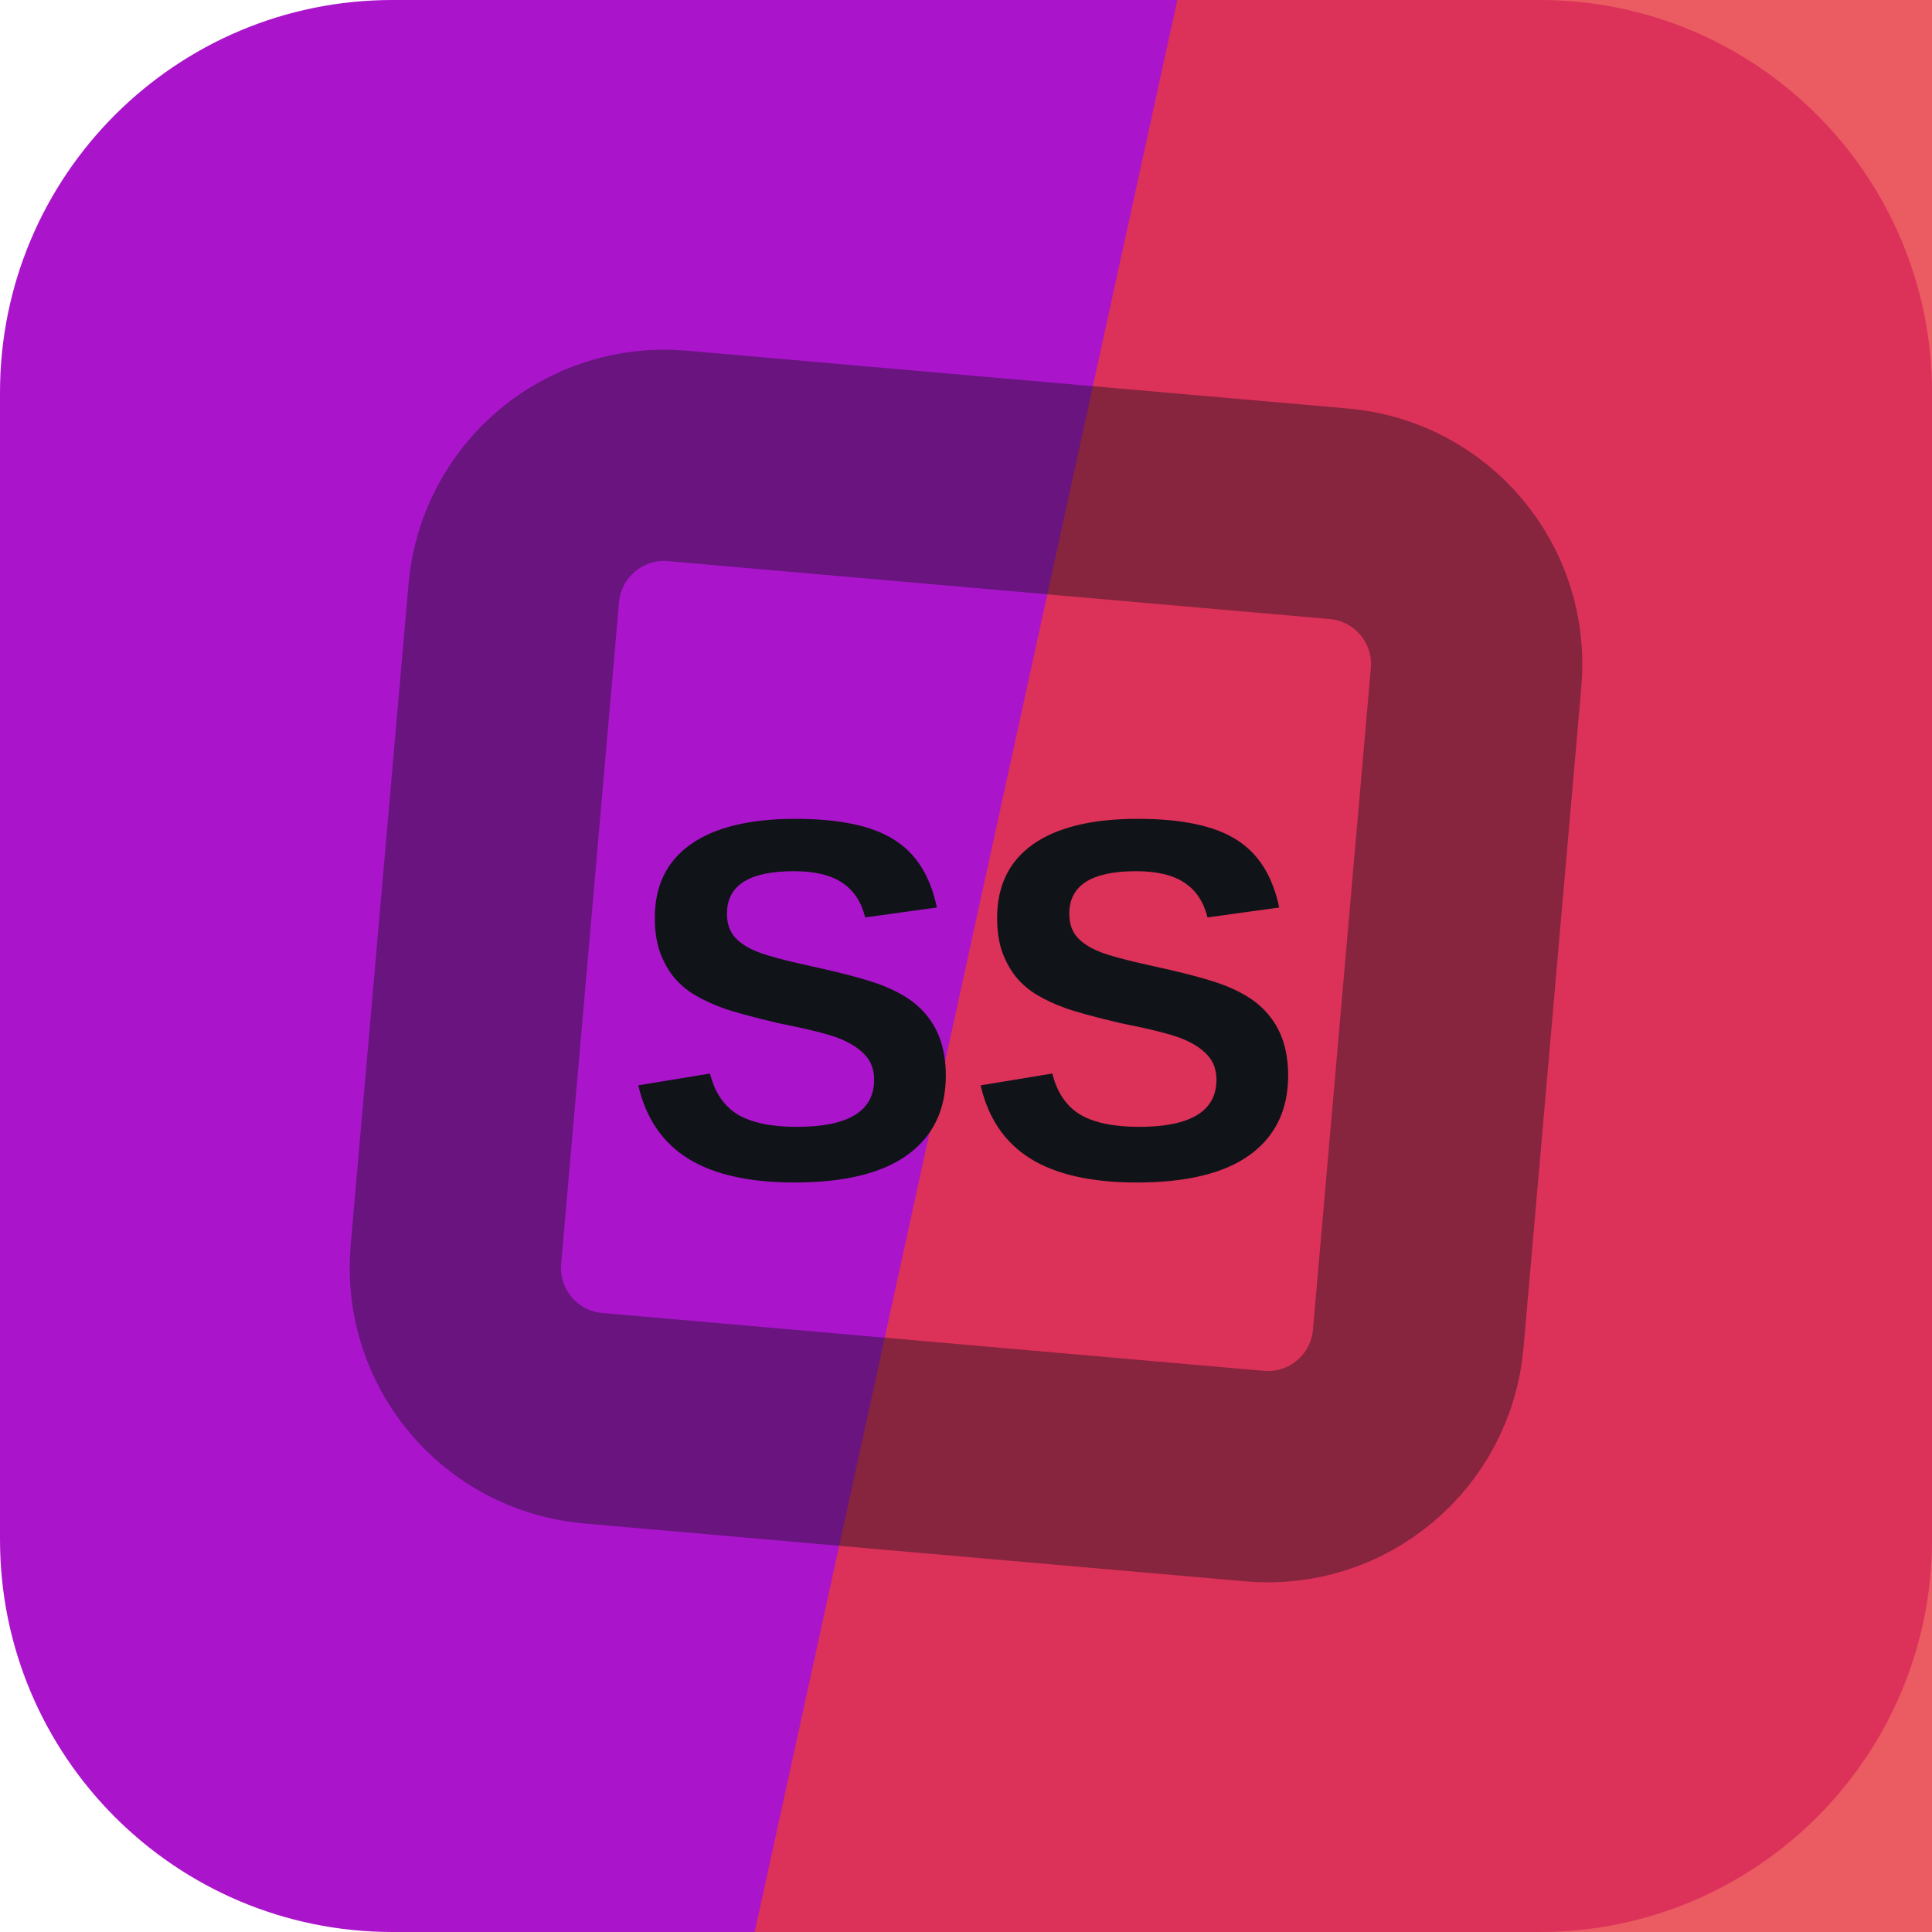
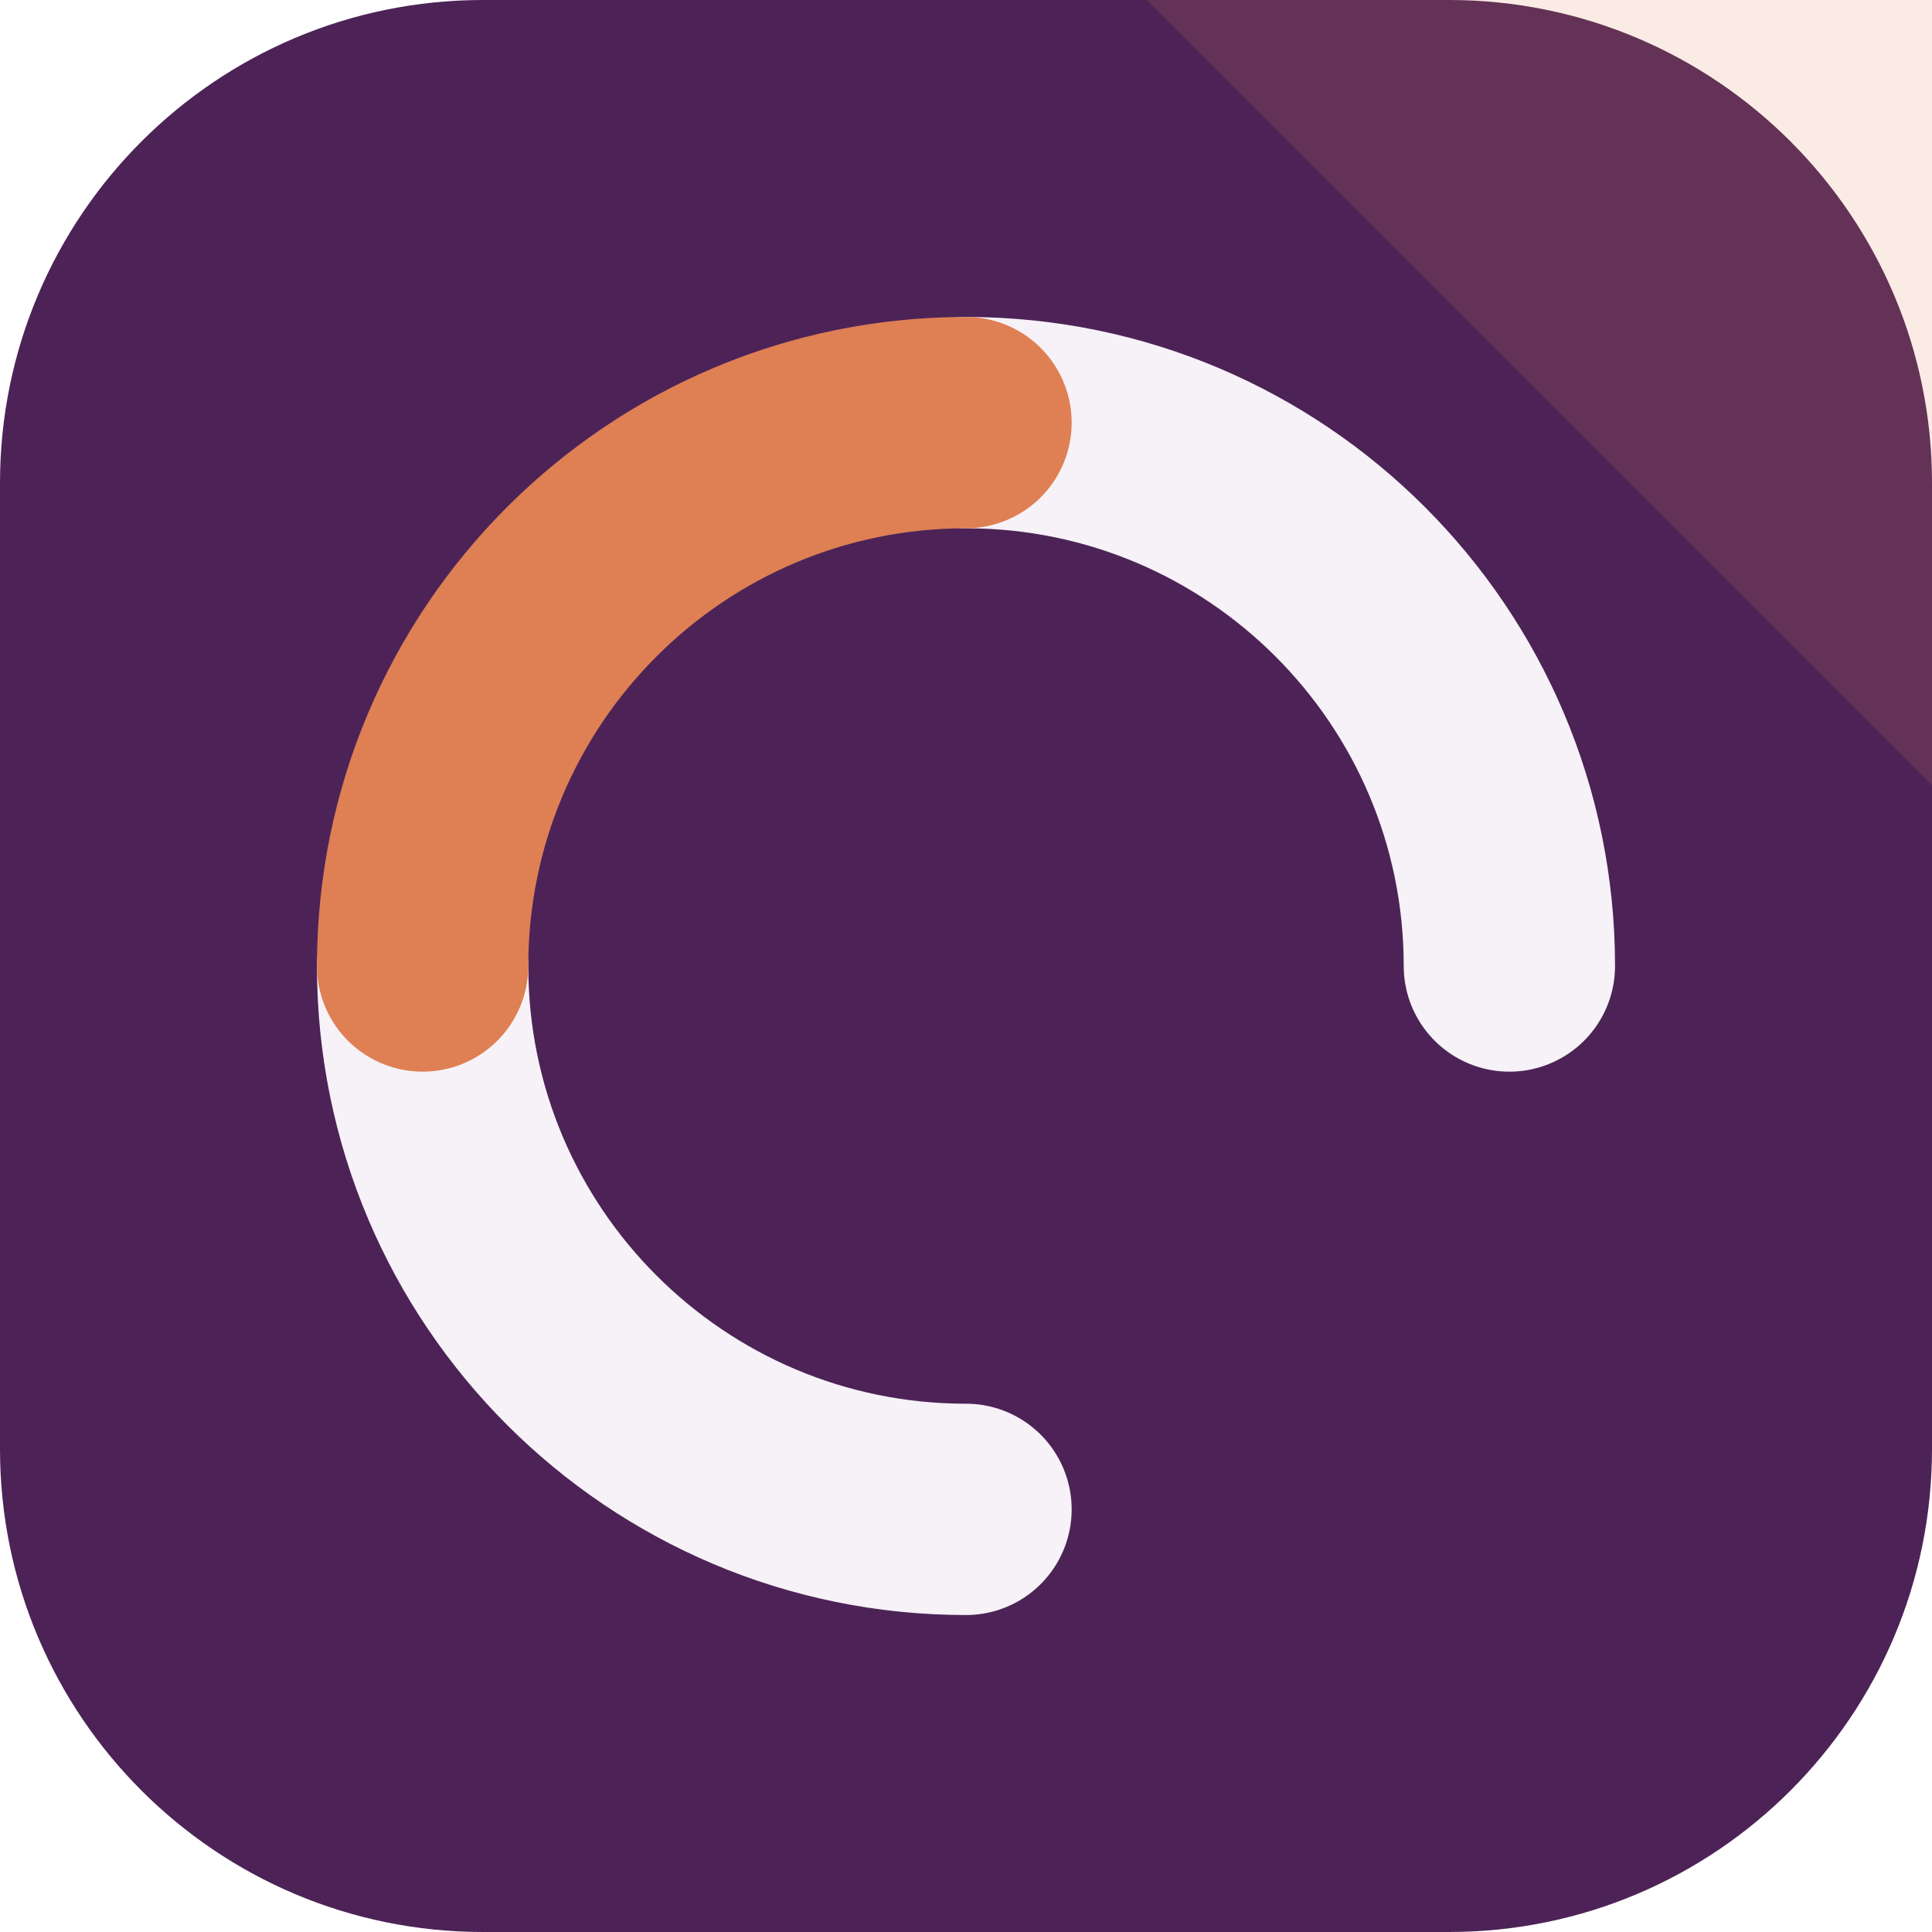
<svg xmlns="http://www.w3.org/2000/svg" width="64" height="64" viewBox="0 0 64 64" role="img">
-   <rect width="64" height="64" rx="13" fill="hsl(289 81% 44%)" />
-   <path d="M39 0h25v64H25Z" fill="hsl(357 78% 56%)" opacity="0.82" />
-   <g transform="rotate(50 32 32)" opacity="0.42">
-     <rect x="16" y="16" width="32" height="32" rx="5" fill="none" stroke="#101418" stroke-width="7" transform="rotate(45 32 32)" />
+   <rect width="64" height="64" rx="16" fill="hsl(289 42% 24%)" />
+   <path d="M64 0v26L38 0Z" fill="hsl(19 68% 60%)" opacity="0.16" />
+   <g transform="rotate(180 32 32)">
+     <g fill="none" stroke="hsl(289 24% 96%)" stroke-width="7" stroke-linecap="round">
+       <path d="M32 14a18 18 0 0 1 18 18" />
+       <path d="M32 50a18 18 0 0 1-18-18" />
+     </g>
+     <path d="M50 32a18 18 0 0 1-18 18" fill="none" stroke="hsl(19 68% 60%)" stroke-width="7" stroke-linecap="round" />
  </g>
-   <text x="32" y="39" text-anchor="middle" fill="#101418" font-family="Arial,Helvetica,sans-serif" font-size="17" font-weight="700" letter-spacing="0">SS</text>
</svg>
